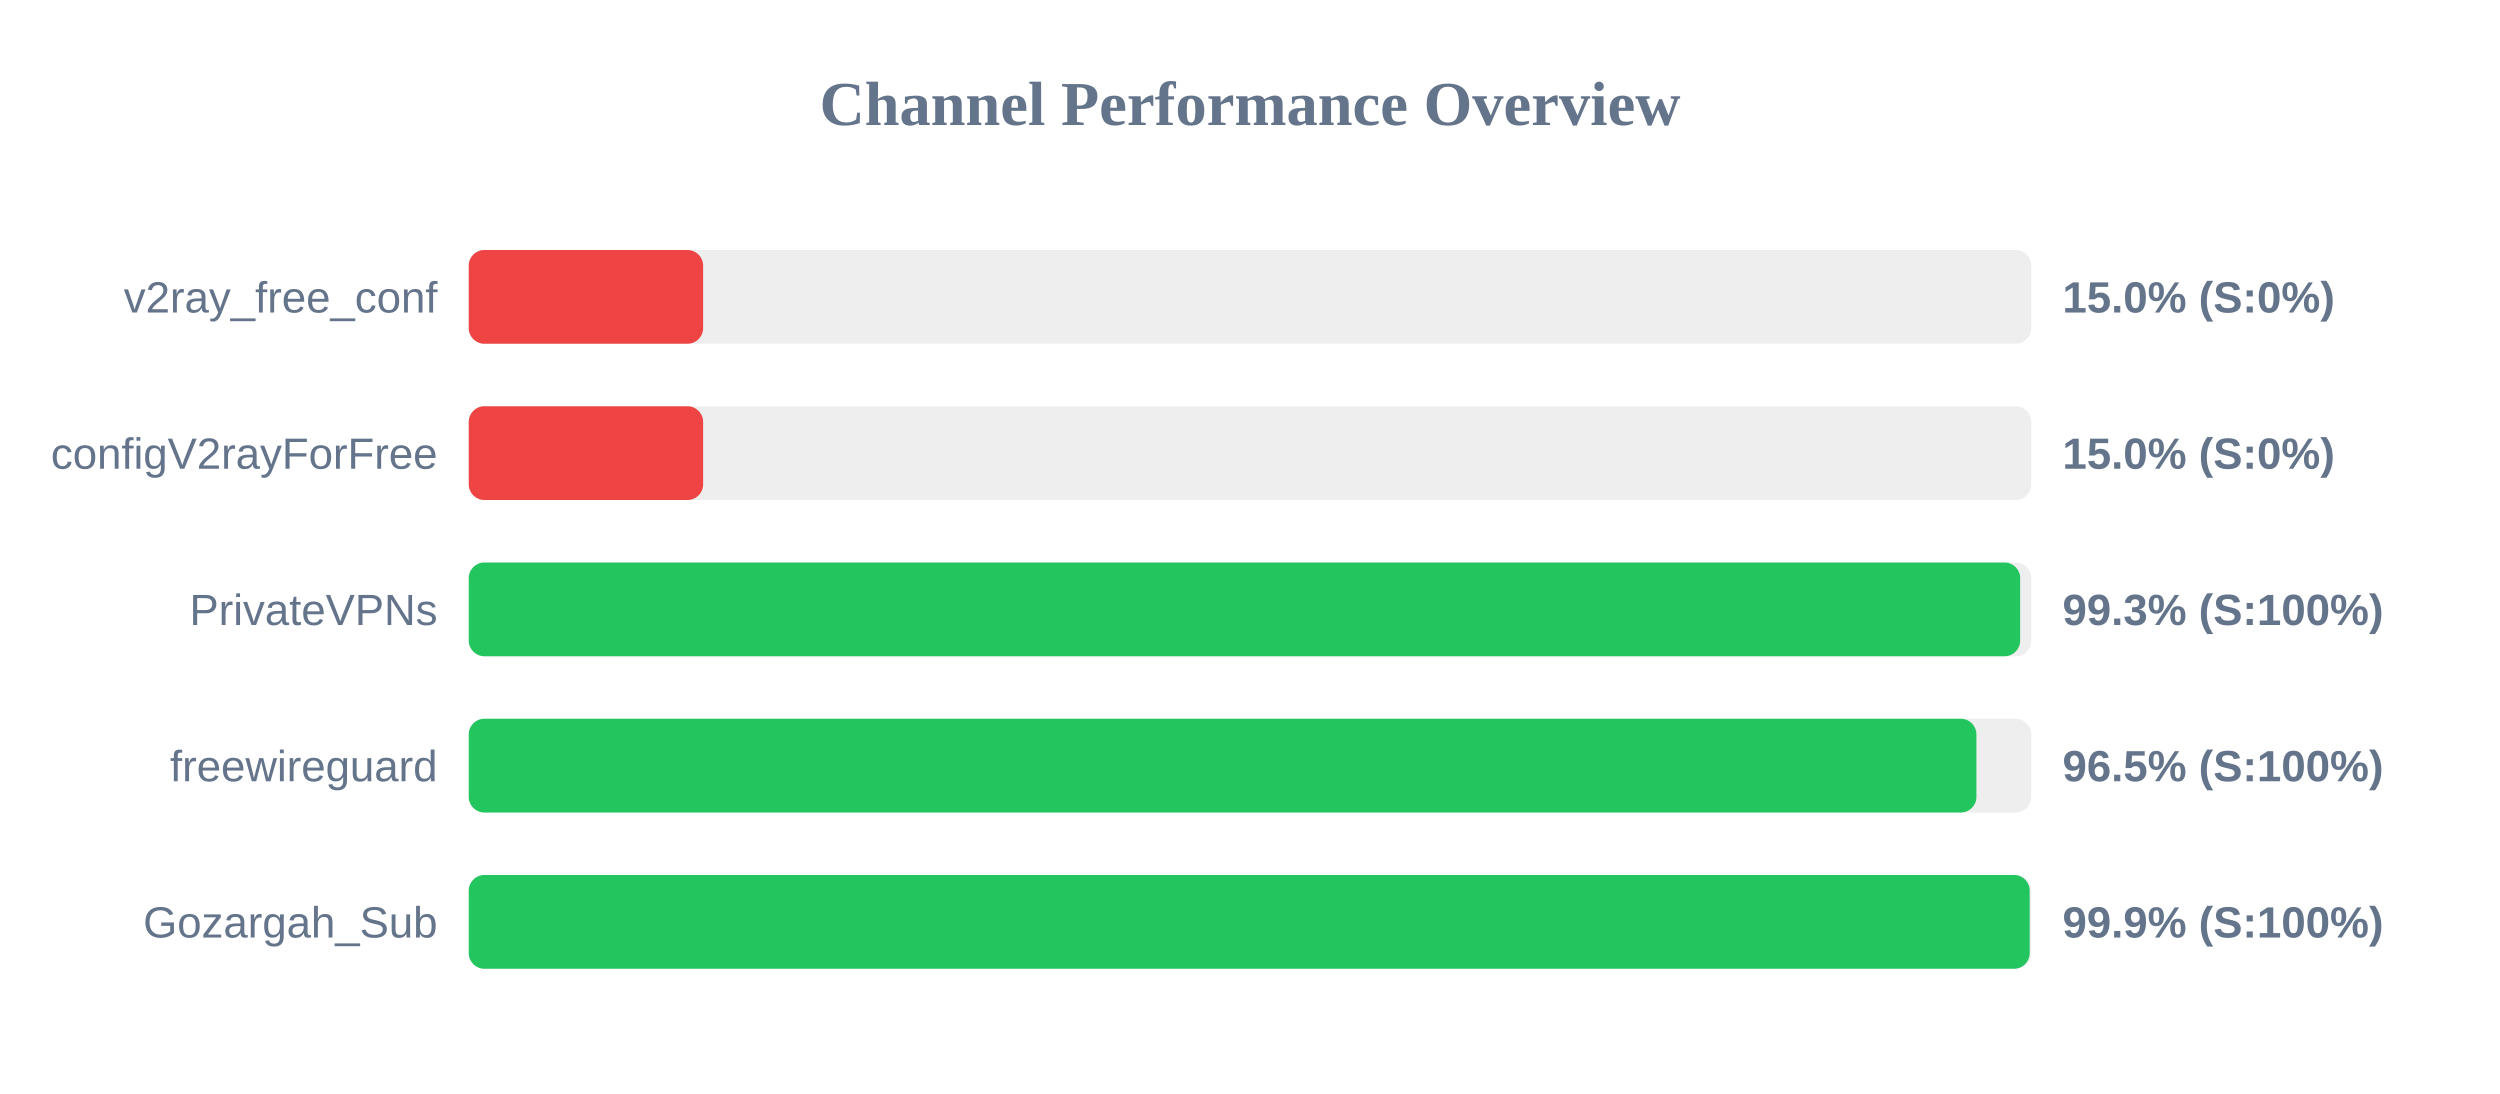
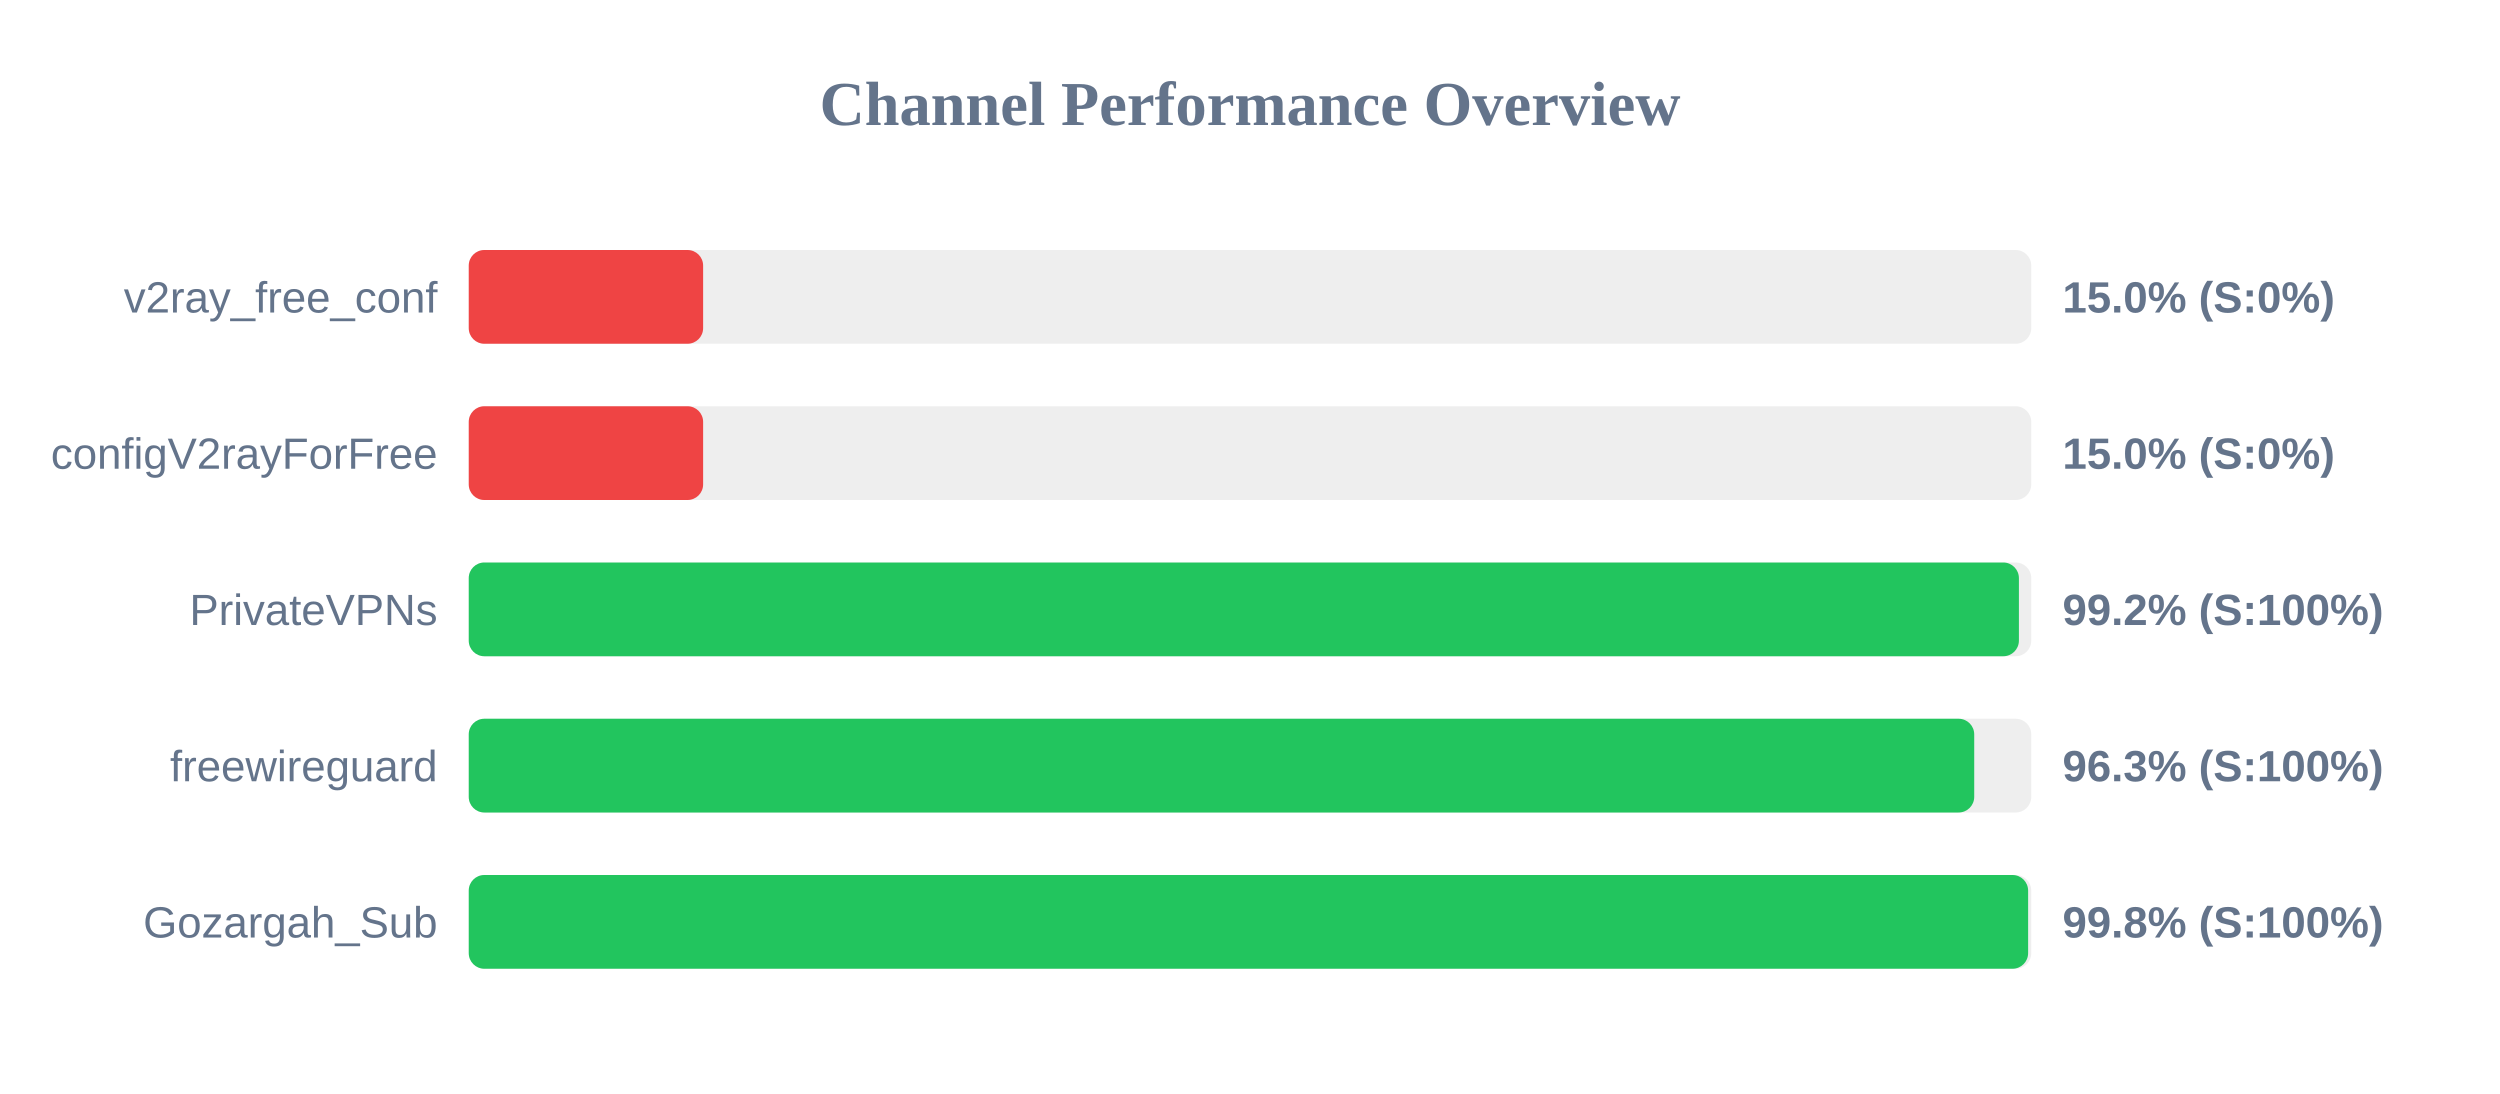
<svg xmlns="http://www.w3.org/2000/svg" width="800" height="350" version="1.1">
  <style>
        .row { font: 14px Arial; fill: #64748b; }
        .score { font: bold 14px Arial; fill: #64748b; }
    </style>
  <text x="400" y="40" text-anchor="middle" font-size="20px" font-weight="bold" fill="#64748b">Channel Performance Overview</text>
  <rect x="150" y="80" width="500" height="30" fill="#eee" rx="5" />
  <rect x="150" y="80" width="75.0" height="30" fill="#ef4444" rx="5" />
  <text x="140" y="100" text-anchor="end" class="row">v2ray_free_conf</text>
  <text x="660" y="100" text-anchor="start" class="score">15.0% (S:0%)</text>
  <rect x="150" y="130" width="500" height="30" fill="#eee" rx="5" />
  <rect x="150" y="130" width="75.0" height="30" fill="#ef4444" rx="5" />
  <text x="140" y="150" text-anchor="end" class="row">configV2rayForFree</text>
  <text x="660" y="150" text-anchor="start" class="score">15.0% (S:0%)</text>
  <rect x="150" y="180" width="500" height="30" fill="#eee" rx="5" />
-   <rect x="150" y="180" width="496.45" height="30" fill="#22c55e" rx="5" />
+   <rect x="150" y="180" width="496.05" height="30" fill="#22c55e" rx="5" />
  <text x="140" y="200" text-anchor="end" class="row">PrivateVPNs</text>
-   <text x="660" y="200" text-anchor="start" class="score">99.3% (S:100%)</text>
+   <text x="660" y="200" text-anchor="start" class="score">99.2% (S:100%)</text>
  <rect x="150" y="230" width="500" height="30" fill="#eee" rx="5" />
-   <rect x="150" y="230" width="482.45" height="30" fill="#22c55e" rx="5" />
+   <rect x="150" y="230" width="481.75" height="30" fill="#22c55e" rx="5" />
  <text x="140" y="250" text-anchor="end" class="row">freewireguard</text>
-   <text x="660" y="250" text-anchor="start" class="score">96.5% (S:100%)</text>
+   <text x="660" y="250" text-anchor="start" class="score">96.3% (S:100%)</text>
  <rect x="150" y="280" width="500" height="30" fill="#eee" rx="5" />
-   <rect x="150" y="280" width="499.5" height="30" fill="#22c55e" rx="5" />
+   <rect x="150" y="280" width="499.0" height="30" fill="#22c55e" rx="5" />
  <text x="140" y="300" text-anchor="end" class="row">Gozargah_Sub</text>
-   <text x="660" y="300" text-anchor="start" class="score">99.9% (S:100%)</text>
+   <text x="660" y="300" text-anchor="start" class="score">99.8% (S:100%)</text>
</svg>
